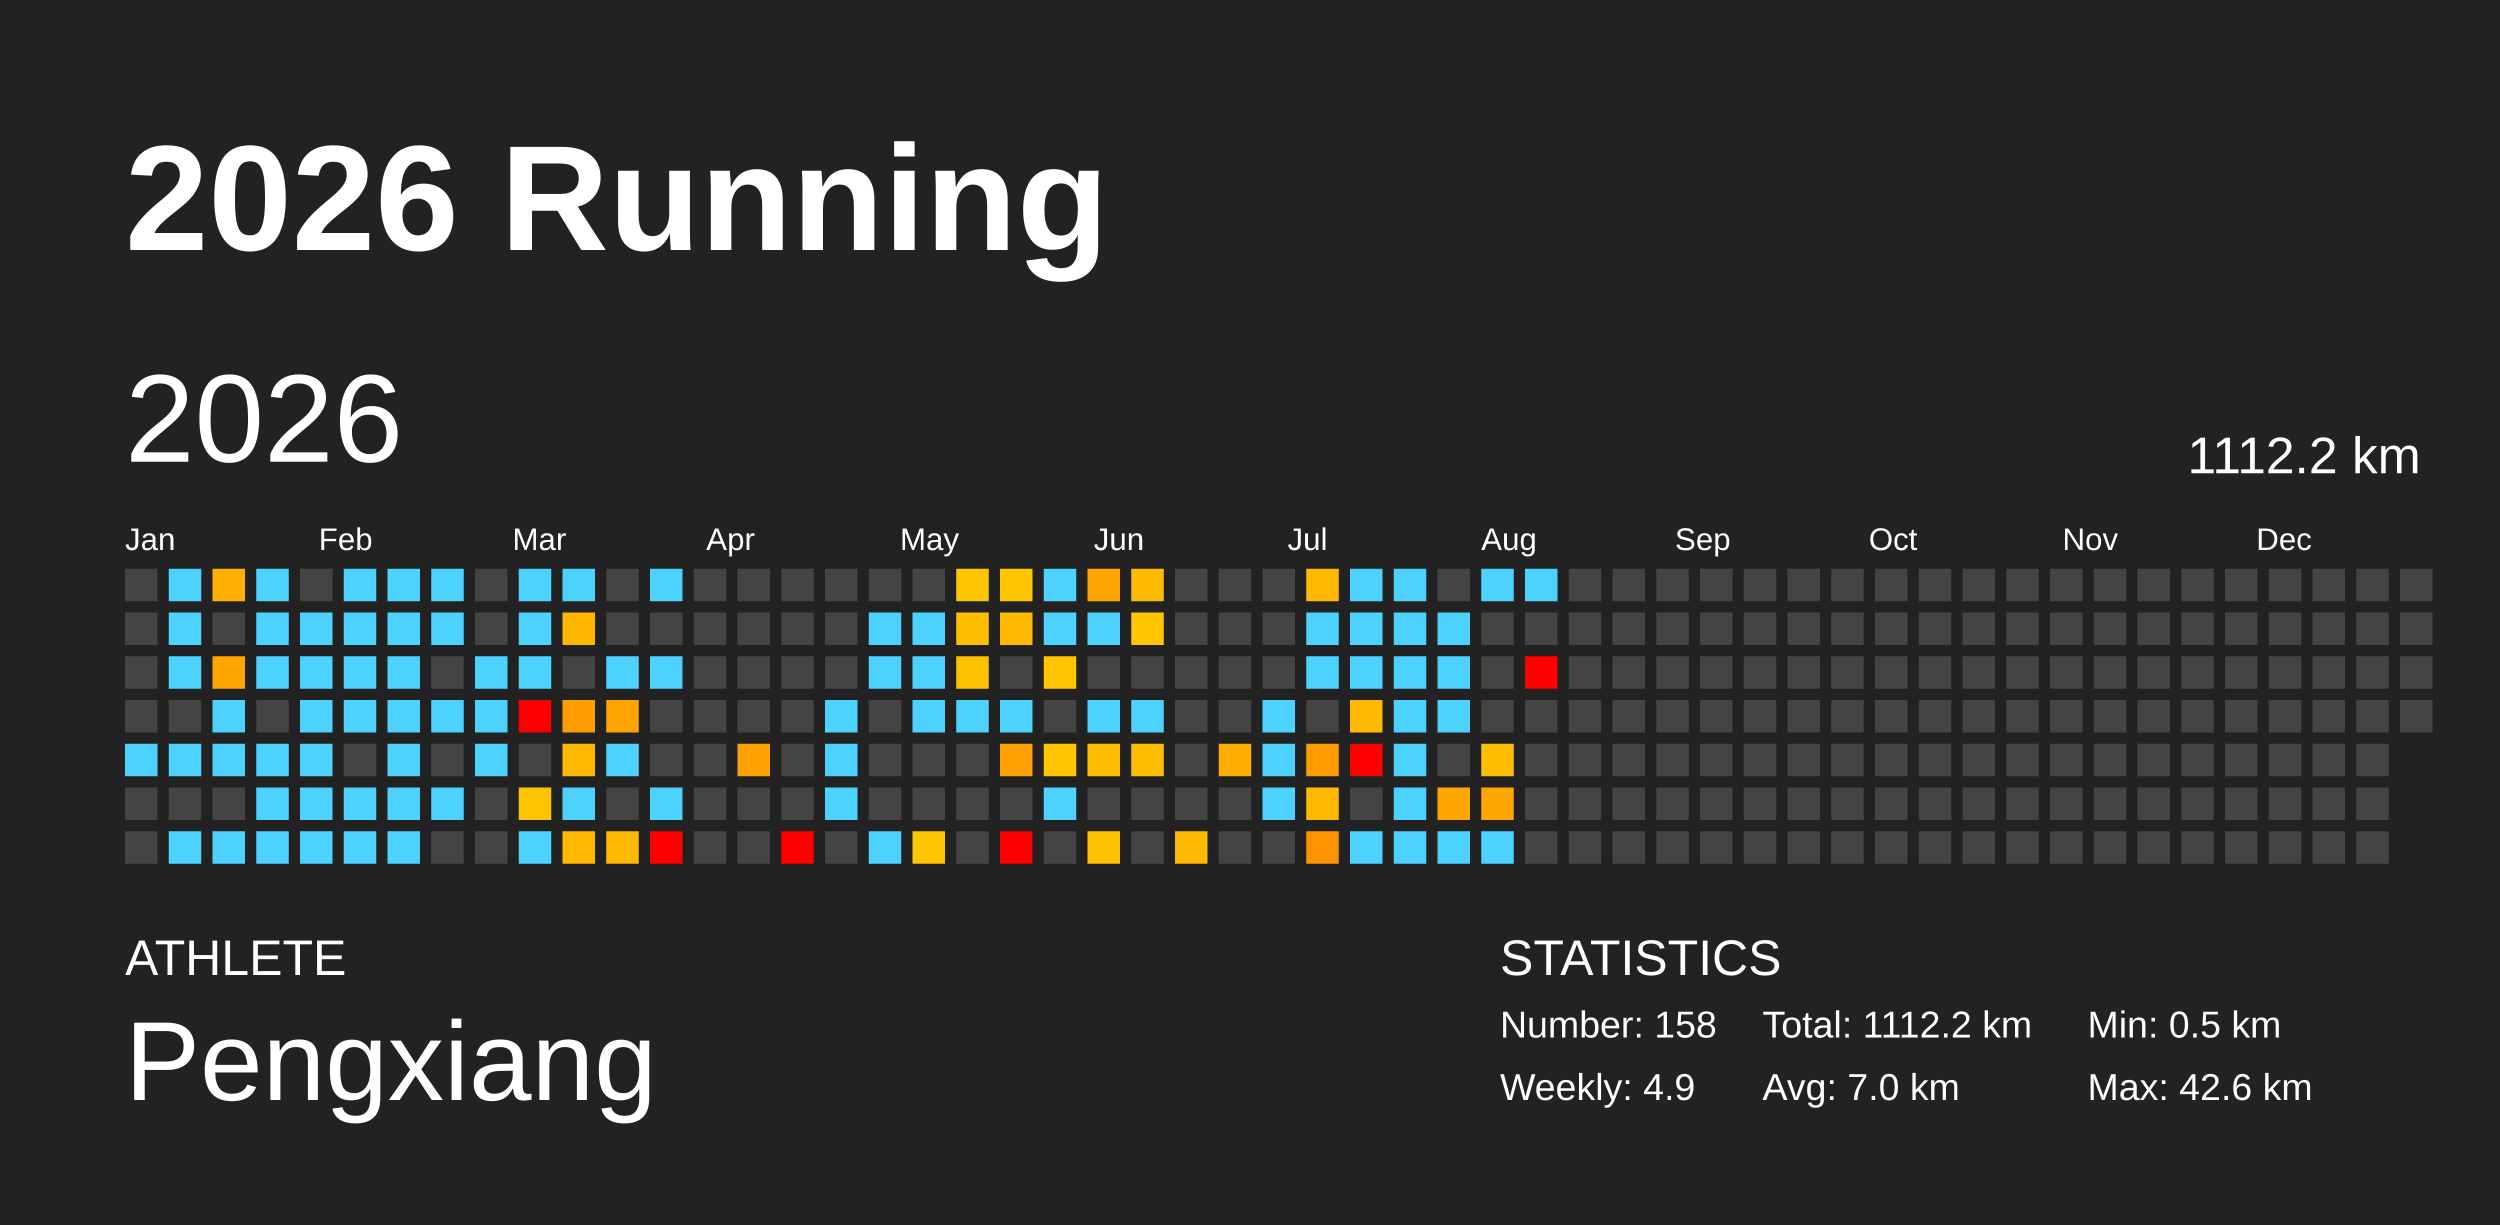
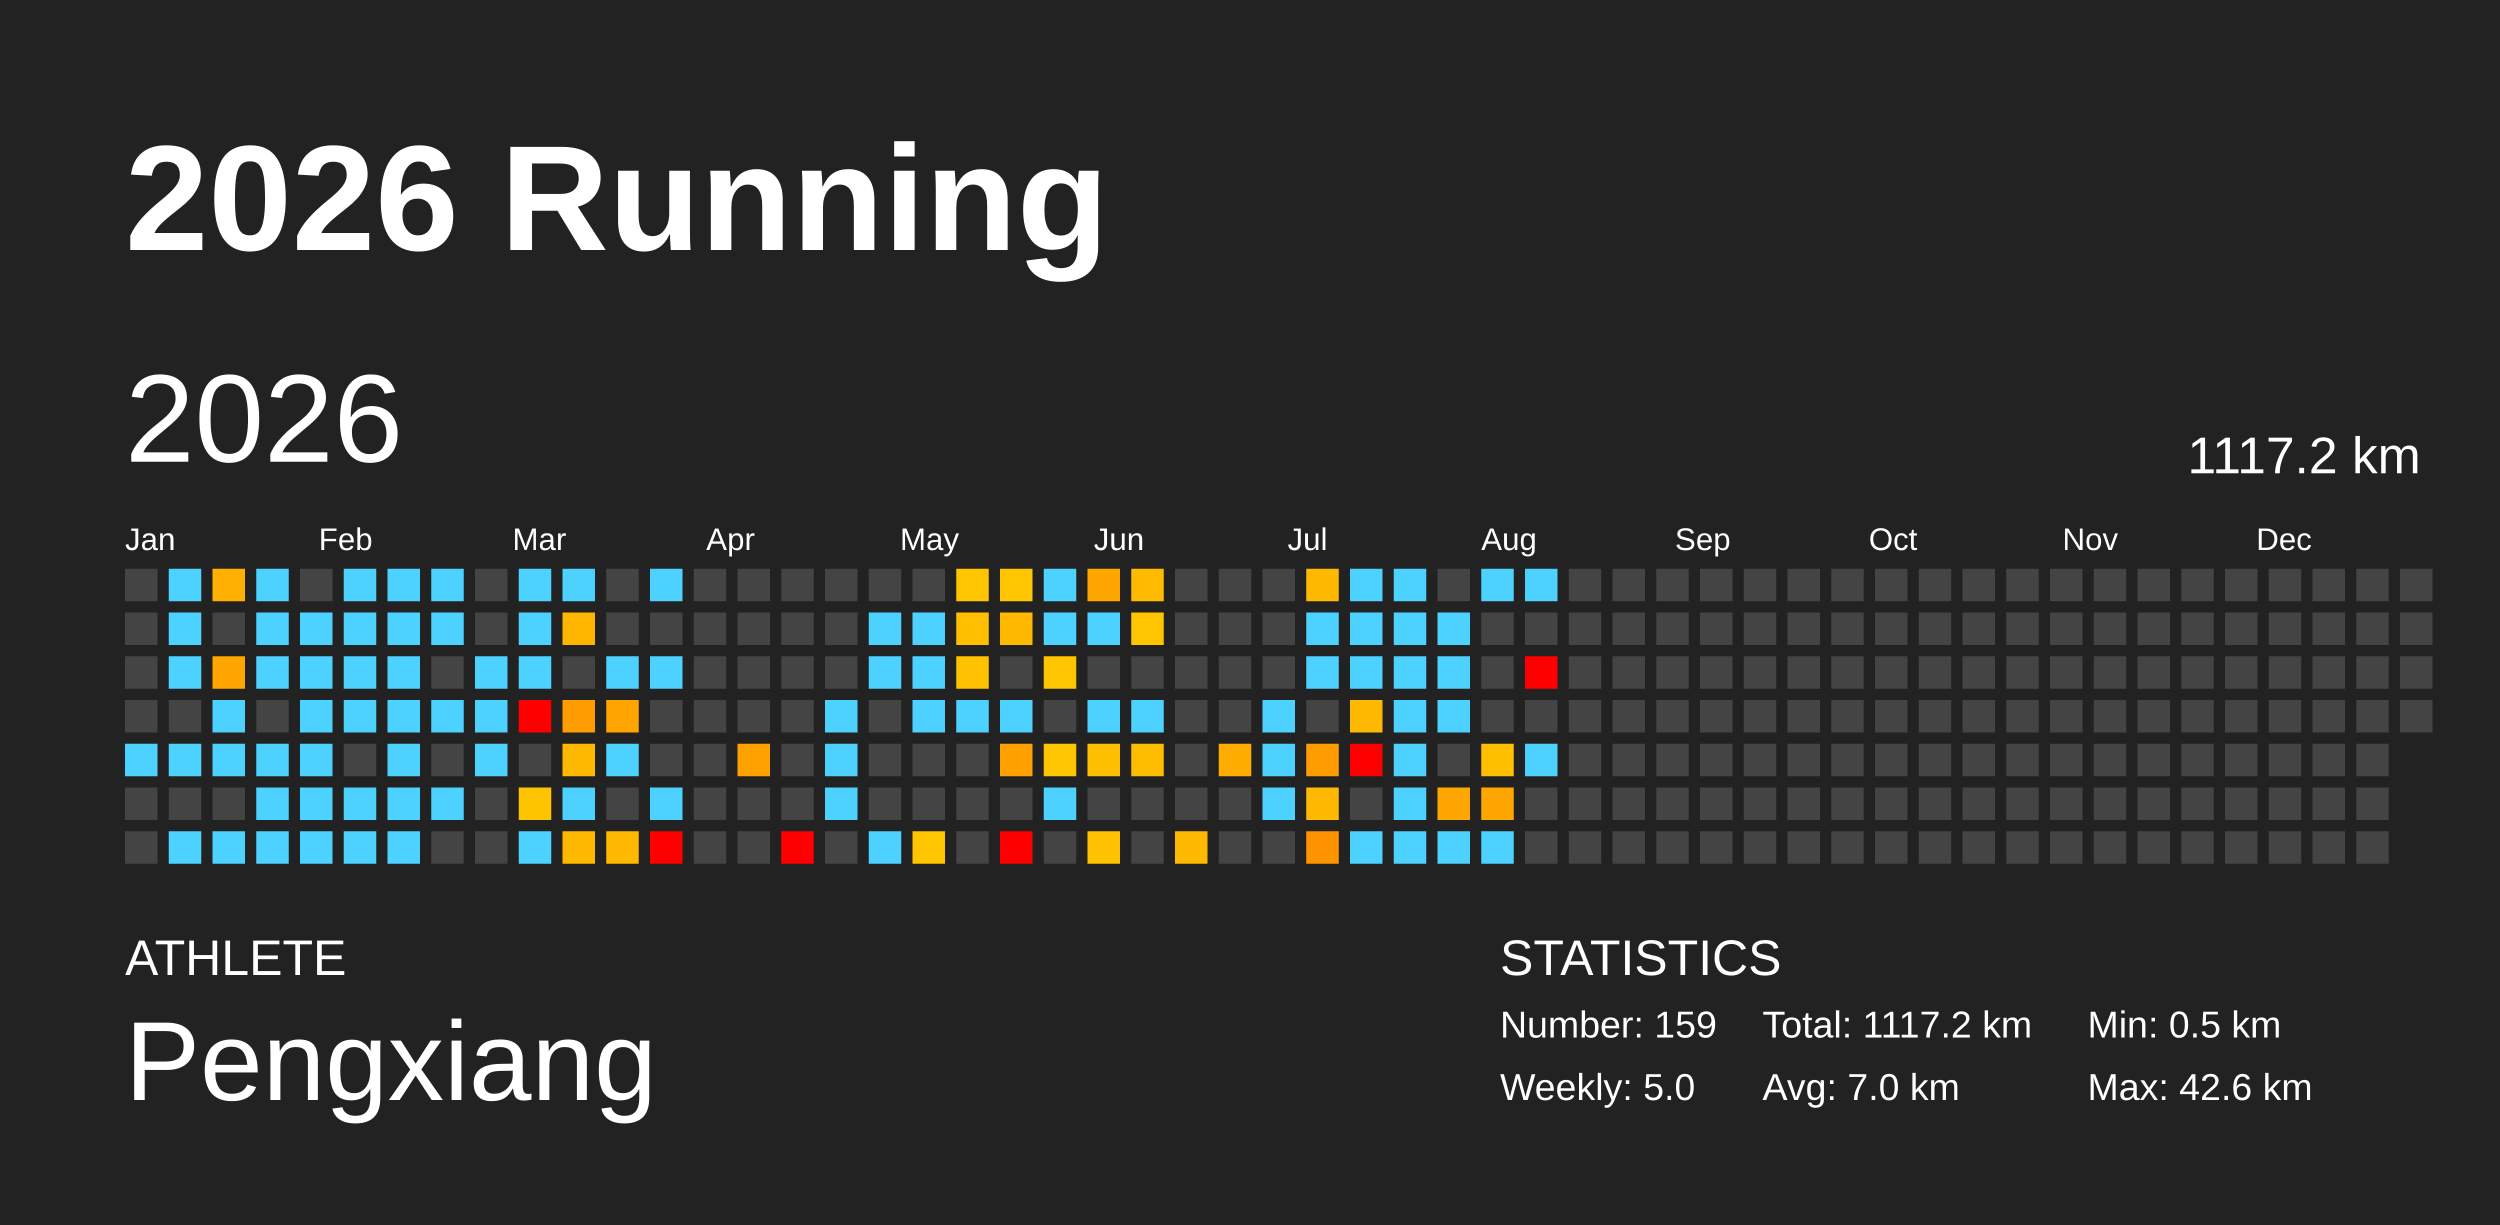
<svg xmlns="http://www.w3.org/2000/svg" baseProfile="full" height="98mm" version="1.1" viewBox="0,0,200,98" width="200mm">
  <defs />
  <rect fill="#222222" height="98" width="200" x="0" y="0" />
  <text fill="#FFFFFF" style="font-size:12px; font-family:Arial; font-weight:bold;" x="10" y="20">2026 Running</text>
  <text fill="#FFFFFF" style="font-size:4px; font-family:Arial" x="10" y="78">ATHLETE</text>
  <text fill="#FFFFFF" style="font-size:9px; font-family:Arial" x="10" y="88">Pengxiang</text>
  <text fill="#FFFFFF" style="font-size:4px; font-family:Arial" x="120" y="78">STATISTICS</text>
-   <text fill="#FFFFFF" style="font-size:3px; font-family:Arial" x="120" y="83">Number: 158</text>
-   <text fill="#FFFFFF" style="font-size:3px; font-family:Arial" x="120" y="88">Weekly: 4.9</text>
-   <text fill="#FFFFFF" style="font-size:3px; font-family:Arial" x="141" y="83">Total: 1112.2 km</text>
+   <text fill="#FFFFFF" style="font-size:3px; font-family:Arial" x="120" y="83">Number: 159</text>
+   <text fill="#FFFFFF" style="font-size:3px; font-family:Arial" x="120" y="88">Weekly: 5.0</text>
+   <text fill="#FFFFFF" style="font-size:3px; font-family:Arial" x="141" y="83">Total: 1117.2 km</text>
  <text fill="#FFFFFF" style="font-size:3px; font-family:Arial" x="141" y="88">Avg: 7.0 km</text>
  <text fill="#FFFFFF" style="font-size:3px; font-family:Arial" x="167" y="83">Min: 0.5 km</text>
  <text fill="#FFFFFF" style="font-size:3px; font-family:Arial" x="167" y="88">Max: 42.6 km</text>
  <text dominant-baseline="hanging" fill="#FFFFFF" style="font-size:10.0px; font-family:Arial;" x="10" y="30">2026</text>
-   <text dominant-baseline="hanging" fill="#FFFFFF" style="font-size:4.125px; font-family:Arial;" x="175" y="35">1112.2 km</text>
+   <text dominant-baseline="hanging" fill="#FFFFFF" style="font-size:4.125px; font-family:Arial;" x="175" y="35">1117.2 km</text>
  <text fill="#FFFFFF" style="font-size:2.5px; font-family:Arial" x="10.0" y="44">Jan</text>
  <text fill="#FFFFFF" style="font-size:2.5px; font-family:Arial" x="25.5" y="44">Feb</text>
  <text fill="#FFFFFF" style="font-size:2.5px; font-family:Arial" x="41.0" y="44">Mar</text>
  <text fill="#FFFFFF" style="font-size:2.5px; font-family:Arial" x="56.5" y="44">Apr</text>
  <text fill="#FFFFFF" style="font-size:2.5px; font-family:Arial" x="72.0" y="44">May</text>
  <text fill="#FFFFFF" style="font-size:2.5px; font-family:Arial" x="87.5" y="44">Jun</text>
  <text fill="#FFFFFF" style="font-size:2.5px; font-family:Arial" x="103.0" y="44">Jul</text>
  <text fill="#FFFFFF" style="font-size:2.5px; font-family:Arial" x="118.5" y="44">Aug</text>
  <text fill="#FFFFFF" style="font-size:2.5px; font-family:Arial" x="134.0" y="44">Sep</text>
  <text fill="#FFFFFF" style="font-size:2.5px; font-family:Arial" x="149.5" y="44">Oct</text>
  <text fill="#FFFFFF" style="font-size:2.5px; font-family:Arial" x="165.0" y="44">Nov</text>
  <text fill="#FFFFFF" style="font-size:2.5px; font-family:Arial" x="180.5" y="44">Dec</text>
  <rect fill="#444444" height="2.6" width="2.6" x="10.0" y="45.5" />
  <rect fill="#444444" height="2.6" width="2.6" x="10.0" y="49.0" />
  <rect fill="#444444" height="2.6" width="2.6" x="10.0" y="52.5" />
  <rect fill="#444444" height="2.6" width="2.6" x="10.0" y="56.0" />
  <rect fill="#4dd2ff" height="2.6" width="2.6" x="10.0" y="59.5" />
  <rect fill="#444444" height="2.6" width="2.6" x="10.0" y="63.0" />
  <rect fill="#444444" height="2.6" width="2.6" x="10.0" y="66.5" />
  <rect fill="#4dd2ff" height="2.6" width="2.6" x="13.5" y="45.5" />
  <rect fill="#4dd2ff" height="2.6" width="2.6" x="13.5" y="49.0" />
  <rect fill="#4dd2ff" height="2.6" width="2.6" x="13.5" y="52.5" />
  <rect fill="#444444" height="2.6" width="2.6" x="13.5" y="56.0" />
  <rect fill="#4dd2ff" height="2.6" width="2.6" x="13.5" y="59.5" />
  <rect fill="#444444" height="2.6" width="2.6" x="13.5" y="63.0" />
  <rect fill="#4dd2ff" height="2.6" width="2.6" x="13.5" y="66.5" />
  <rect fill="#ffb000" height="2.6" width="2.6" x="17.0" y="45.5" />
  <rect fill="#444444" height="2.6" width="2.6" x="17.0" y="49.0" />
  <rect fill="#ffa700" height="2.6" width="2.6" x="17.0" y="52.5" />
  <rect fill="#4dd2ff" height="2.6" width="2.6" x="17.0" y="56.0" />
  <rect fill="#4dd2ff" height="2.6" width="2.6" x="17.0" y="59.5" />
  <rect fill="#444444" height="2.6" width="2.6" x="17.0" y="63.0" />
  <rect fill="#4dd2ff" height="2.6" width="2.6" x="17.0" y="66.5" />
  <rect fill="#4dd2ff" height="2.6" width="2.6" x="20.5" y="45.5" />
  <rect fill="#4dd2ff" height="2.6" width="2.6" x="20.5" y="49.0" />
  <rect fill="#4dd2ff" height="2.6" width="2.6" x="20.5" y="52.5" />
  <rect fill="#444444" height="2.6" width="2.6" x="20.5" y="56.0" />
  <rect fill="#4dd2ff" height="2.6" width="2.6" x="20.5" y="59.5" />
  <rect fill="#4dd2ff" height="2.6" width="2.6" x="20.5" y="63.0" />
  <rect fill="#4dd2ff" height="2.6" width="2.6" x="20.5" y="66.5" />
  <rect fill="#444444" height="2.6" width="2.6" x="24.0" y="45.5" />
  <rect fill="#4dd2ff" height="2.6" width="2.6" x="24.0" y="49.0" />
  <rect fill="#4dd2ff" height="2.6" width="2.6" x="24.0" y="52.5" />
  <rect fill="#4dd2ff" height="2.6" width="2.6" x="24.0" y="56.0" />
  <rect fill="#4dd2ff" height="2.6" width="2.6" x="24.0" y="59.5" />
  <rect fill="#4dd2ff" height="2.6" width="2.6" x="24.0" y="63.0" />
  <rect fill="#4dd2ff" height="2.6" width="2.6" x="24.0" y="66.5" />
  <rect fill="#4dd2ff" height="2.6" width="2.6" x="27.5" y="45.5" />
  <rect fill="#4dd2ff" height="2.6" width="2.6" x="27.5" y="49.0" />
  <rect fill="#4dd2ff" height="2.6" width="2.6" x="27.5" y="52.5" />
  <rect fill="#4dd2ff" height="2.6" width="2.6" x="27.5" y="56.0" />
  <rect fill="#444444" height="2.6" width="2.6" x="27.5" y="59.5" />
  <rect fill="#4dd2ff" height="2.6" width="2.6" x="27.5" y="63.0" />
  <rect fill="#4dd2ff" height="2.6" width="2.6" x="27.5" y="66.5" />
  <rect fill="#4dd2ff" height="2.6" width="2.6" x="31.0" y="45.5" />
  <rect fill="#4dd2ff" height="2.6" width="2.6" x="31.0" y="49.0" />
  <rect fill="#4dd2ff" height="2.6" width="2.6" x="31.0" y="52.5" />
  <rect fill="#4dd2ff" height="2.6" width="2.6" x="31.0" y="56.0" />
  <rect fill="#4dd2ff" height="2.6" width="2.6" x="31.0" y="59.5" />
  <rect fill="#4dd2ff" height="2.6" width="2.6" x="31.0" y="63.0" />
  <rect fill="#4dd2ff" height="2.6" width="2.6" x="31.0" y="66.5" />
  <rect fill="#4dd2ff" height="2.6" width="2.6" x="34.5" y="45.5" />
  <rect fill="#4dd2ff" height="2.6" width="2.6" x="34.5" y="49.0" />
  <rect fill="#444444" height="2.6" width="2.6" x="34.5" y="52.5" />
  <rect fill="#4dd2ff" height="2.6" width="2.6" x="34.5" y="56.0" />
  <rect fill="#444444" height="2.6" width="2.6" x="34.5" y="59.5" />
  <rect fill="#4dd2ff" height="2.6" width="2.6" x="34.5" y="63.0" />
  <rect fill="#444444" height="2.6" width="2.6" x="34.5" y="66.5" />
  <rect fill="#444444" height="2.6" width="2.6" x="38.0" y="45.5" />
  <rect fill="#444444" height="2.6" width="2.6" x="38.0" y="49.0" />
  <rect fill="#4dd2ff" height="2.6" width="2.6" x="38.0" y="52.5" />
  <rect fill="#4dd2ff" height="2.6" width="2.6" x="38.0" y="56.0" />
  <rect fill="#4dd2ff" height="2.6" width="2.6" x="38.0" y="59.5" />
  <rect fill="#444444" height="2.6" width="2.6" x="38.0" y="63.0" />
  <rect fill="#444444" height="2.6" width="2.6" x="38.0" y="66.5" />
  <rect fill="#4dd2ff" height="2.6" width="2.6" x="41.5" y="45.5" />
  <rect fill="#4dd2ff" height="2.6" width="2.6" x="41.5" y="49.0" />
  <rect fill="#4dd2ff" height="2.6" width="2.6" x="41.5" y="52.5" />
  <rect fill="red" height="2.6" width="2.6" x="41.5" y="56.0" />
  <rect fill="#444444" height="2.6" width="2.6" x="41.5" y="59.5" />
  <rect fill="#ffc400" height="2.6" width="2.6" x="41.5" y="63.0" />
  <rect fill="#4dd2ff" height="2.6" width="2.6" x="41.5" y="66.5" />
  <rect fill="#4dd2ff" height="2.6" width="2.6" x="45.0" y="45.5" />
  <rect fill="#ffb600" height="2.6" width="2.6" x="45.0" y="49.0" />
  <rect fill="#444444" height="2.6" width="2.6" x="45.0" y="52.5" />
  <rect fill="#ff9d00" height="2.6" width="2.6" x="45.0" y="56.0" />
  <rect fill="#ffb900" height="2.6" width="2.6" x="45.0" y="59.5" />
  <rect fill="#4dd2ff" height="2.6" width="2.6" x="45.0" y="63.0" />
  <rect fill="#ffb900" height="2.6" width="2.6" x="45.0" y="66.5" />
  <rect fill="#444444" height="2.6" width="2.6" x="48.5" y="45.5" />
  <rect fill="#444444" height="2.6" width="2.6" x="48.5" y="49.0" />
  <rect fill="#4dd2ff" height="2.6" width="2.6" x="48.5" y="52.5" />
  <rect fill="#ffa400" height="2.6" width="2.6" x="48.5" y="56.0" />
  <rect fill="#4dd2ff" height="2.6" width="2.6" x="48.5" y="59.5" />
  <rect fill="#444444" height="2.6" width="2.6" x="48.5" y="63.0" />
  <rect fill="#ffb900" height="2.6" width="2.6" x="48.5" y="66.5" />
  <rect fill="#4dd2ff" height="2.6" width="2.6" x="52.0" y="45.5" />
  <rect fill="#444444" height="2.6" width="2.6" x="52.0" y="49.0" />
  <rect fill="#4dd2ff" height="2.6" width="2.6" x="52.0" y="52.5" />
  <rect fill="#444444" height="2.6" width="2.6" x="52.0" y="56.0" />
  <rect fill="#444444" height="2.6" width="2.6" x="52.0" y="59.5" />
  <rect fill="#4dd2ff" height="2.6" width="2.6" x="52.0" y="63.0" />
  <rect fill="red" height="2.6" width="2.6" x="52.0" y="66.5" />
  <rect fill="#444444" height="2.6" width="2.6" x="55.5" y="45.5" />
  <rect fill="#444444" height="2.6" width="2.6" x="55.5" y="49.0" />
  <rect fill="#444444" height="2.6" width="2.6" x="55.5" y="52.5" />
  <rect fill="#444444" height="2.6" width="2.6" x="55.5" y="56.0" />
  <rect fill="#444444" height="2.6" width="2.6" x="55.5" y="59.5" />
  <rect fill="#444444" height="2.6" width="2.6" x="55.5" y="63.0" />
  <rect fill="#444444" height="2.6" width="2.6" x="55.5" y="66.5" />
  <rect fill="#444444" height="2.6" width="2.6" x="59.0" y="45.5" />
  <rect fill="#444444" height="2.6" width="2.6" x="59.0" y="49.0" />
  <rect fill="#444444" height="2.6" width="2.6" x="59.0" y="52.5" />
  <rect fill="#444444" height="2.6" width="2.6" x="59.0" y="56.0" />
  <rect fill="#ffa100" height="2.6" width="2.6" x="59.0" y="59.5" />
  <rect fill="#444444" height="2.6" width="2.6" x="59.0" y="63.0" />
  <rect fill="#444444" height="2.6" width="2.6" x="59.0" y="66.5" />
  <rect fill="#444444" height="2.6" width="2.6" x="62.5" y="45.5" />
  <rect fill="#444444" height="2.6" width="2.6" x="62.5" y="49.0" />
  <rect fill="#444444" height="2.6" width="2.6" x="62.5" y="52.5" />
  <rect fill="#444444" height="2.6" width="2.6" x="62.5" y="56.0" />
  <rect fill="#444444" height="2.6" width="2.6" x="62.5" y="59.5" />
  <rect fill="#444444" height="2.6" width="2.6" x="62.5" y="63.0" />
  <rect fill="red" height="2.6" width="2.6" x="62.5" y="66.5" />
  <rect fill="#444444" height="2.6" width="2.6" x="66.0" y="45.5" />
  <rect fill="#444444" height="2.6" width="2.6" x="66.0" y="49.0" />
  <rect fill="#444444" height="2.6" width="2.6" x="66.0" y="52.5" />
  <rect fill="#4dd2ff" height="2.6" width="2.6" x="66.0" y="56.0" />
  <rect fill="#4dd2ff" height="2.6" width="2.6" x="66.0" y="59.5" />
  <rect fill="#4dd2ff" height="2.6" width="2.6" x="66.0" y="63.0" />
  <rect fill="#444444" height="2.6" width="2.6" x="66.0" y="66.5" />
  <rect fill="#444444" height="2.6" width="2.6" x="69.5" y="45.5" />
  <rect fill="#4dd2ff" height="2.6" width="2.6" x="69.5" y="49.0" />
  <rect fill="#4dd2ff" height="2.6" width="2.6" x="69.5" y="52.5" />
  <rect fill="#444444" height="2.6" width="2.6" x="69.5" y="56.0" />
  <rect fill="#444444" height="2.6" width="2.6" x="69.5" y="59.5" />
  <rect fill="#444444" height="2.6" width="2.6" x="69.5" y="63.0" />
  <rect fill="#4dd2ff" height="2.6" width="2.6" x="69.5" y="66.5" />
  <rect fill="#444444" height="2.6" width="2.6" x="73.0" y="45.5" />
  <rect fill="#4dd2ff" height="2.6" width="2.6" x="73.0" y="49.0" />
  <rect fill="#4dd2ff" height="2.6" width="2.6" x="73.0" y="52.5" />
  <rect fill="#4dd2ff" height="2.6" width="2.6" x="73.0" y="56.0" />
  <rect fill="#444444" height="2.6" width="2.6" x="73.0" y="59.5" />
  <rect fill="#444444" height="2.6" width="2.6" x="73.0" y="63.0" />
  <rect fill="#ffc500" height="2.6" width="2.6" x="73.0" y="66.5" />
  <rect fill="#ffc500" height="2.6" width="2.6" x="76.5" y="45.5" />
  <rect fill="#ffbf00" height="2.6" width="2.6" x="76.5" y="49.0" />
  <rect fill="#ffc200" height="2.6" width="2.6" x="76.5" y="52.5" />
  <rect fill="#4dd2ff" height="2.6" width="2.6" x="76.5" y="56.0" />
  <rect fill="#444444" height="2.6" width="2.6" x="76.5" y="59.5" />
  <rect fill="#444444" height="2.6" width="2.6" x="76.5" y="63.0" />
  <rect fill="#444444" height="2.6" width="2.6" x="76.5" y="66.5" />
  <rect fill="#ffc500" height="2.6" width="2.6" x="80.0" y="45.5" />
  <rect fill="#ffb900" height="2.6" width="2.6" x="80.0" y="49.0" />
  <rect fill="#444444" height="2.6" width="2.6" x="80.0" y="52.5" />
  <rect fill="#4dd2ff" height="2.6" width="2.6" x="80.0" y="56.0" />
  <rect fill="#ffa000" height="2.6" width="2.6" x="80.0" y="59.5" />
  <rect fill="#444444" height="2.6" width="2.6" x="80.0" y="63.0" />
  <rect fill="red" height="2.6" width="2.6" x="80.0" y="66.5" />
  <rect fill="#4dd2ff" height="2.6" width="2.6" x="83.5" y="45.5" />
  <rect fill="#4dd2ff" height="2.6" width="2.6" x="83.5" y="49.0" />
  <rect fill="#ffc500" height="2.6" width="2.6" x="83.5" y="52.5" />
  <rect fill="#444444" height="2.6" width="2.6" x="83.5" y="56.0" />
  <rect fill="#ffc500" height="2.6" width="2.6" x="83.5" y="59.5" />
  <rect fill="#4dd2ff" height="2.6" width="2.6" x="83.5" y="63.0" />
  <rect fill="#444444" height="2.6" width="2.6" x="83.5" y="66.5" />
  <rect fill="#ffa700" height="2.6" width="2.6" x="87.0" y="45.5" />
  <rect fill="#4dd2ff" height="2.6" width="2.6" x="87.0" y="49.0" />
  <rect fill="#444444" height="2.6" width="2.6" x="87.0" y="52.5" />
  <rect fill="#4dd2ff" height="2.6" width="2.6" x="87.0" y="56.0" />
  <rect fill="#ffbf00" height="2.6" width="2.6" x="87.0" y="59.5" />
  <rect fill="#444444" height="2.6" width="2.6" x="87.0" y="63.0" />
  <rect fill="#ffc200" height="2.6" width="2.6" x="87.0" y="66.5" />
  <rect fill="#ffbb00" height="2.6" width="2.6" x="90.5" y="45.5" />
  <rect fill="#ffc500" height="2.6" width="2.6" x="90.5" y="49.0" />
  <rect fill="#444444" height="2.6" width="2.6" x="90.5" y="52.5" />
  <rect fill="#4dd2ff" height="2.6" width="2.6" x="90.5" y="56.0" />
  <rect fill="#ffbd00" height="2.6" width="2.6" x="90.5" y="59.5" />
  <rect fill="#444444" height="2.6" width="2.6" x="90.5" y="63.0" />
  <rect fill="#444444" height="2.6" width="2.6" x="90.5" y="66.5" />
  <rect fill="#444444" height="2.6" width="2.6" x="94.0" y="45.5" />
  <rect fill="#444444" height="2.6" width="2.6" x="94.0" y="49.0" />
  <rect fill="#444444" height="2.6" width="2.6" x="94.0" y="52.5" />
  <rect fill="#444444" height="2.6" width="2.6" x="94.0" y="56.0" />
  <rect fill="#444444" height="2.6" width="2.6" x="94.0" y="59.5" />
  <rect fill="#444444" height="2.6" width="2.6" x="94.0" y="63.0" />
  <rect fill="#ffb900" height="2.6" width="2.6" x="94.0" y="66.5" />
  <rect fill="#444444" height="2.6" width="2.6" x="97.5" y="45.5" />
  <rect fill="#444444" height="2.6" width="2.6" x="97.5" y="49.0" />
  <rect fill="#444444" height="2.6" width="2.6" x="97.5" y="52.5" />
  <rect fill="#444444" height="2.6" width="2.6" x="97.5" y="56.0" />
  <rect fill="#ffad00" height="2.6" width="2.6" x="97.5" y="59.5" />
  <rect fill="#444444" height="2.6" width="2.6" x="97.5" y="63.0" />
  <rect fill="#444444" height="2.6" width="2.6" x="97.5" y="66.5" />
  <rect fill="#444444" height="2.6" width="2.6" x="101.0" y="45.5" />
  <rect fill="#444444" height="2.6" width="2.6" x="101.0" y="49.0" />
  <rect fill="#444444" height="2.6" width="2.6" x="101.0" y="52.5" />
  <rect fill="#4dd2ff" height="2.6" width="2.6" x="101.0" y="56.0" />
  <rect fill="#4dd2ff" height="2.6" width="2.6" x="101.0" y="59.5" />
  <rect fill="#4dd2ff" height="2.6" width="2.6" x="101.0" y="63.0" />
  <rect fill="#444444" height="2.6" width="2.6" x="101.0" y="66.5" />
  <rect fill="#ffb900" height="2.6" width="2.6" x="104.5" y="45.5" />
  <rect fill="#4dd2ff" height="2.6" width="2.6" x="104.5" y="49.0" />
  <rect fill="#4dd2ff" height="2.6" width="2.6" x="104.5" y="52.5" />
  <rect fill="#444444" height="2.6" width="2.6" x="104.5" y="56.0" />
  <rect fill="#ff9c00" height="2.6" width="2.6" x="104.5" y="59.5" />
  <rect fill="#ffb900" height="2.6" width="2.6" x="104.5" y="63.0" />
  <rect fill="#ff9400" height="2.6" width="2.6" x="104.5" y="66.5" />
  <rect fill="#4dd2ff" height="2.6" width="2.6" x="108.0" y="45.5" />
  <rect fill="#4dd2ff" height="2.6" width="2.6" x="108.0" y="49.0" />
  <rect fill="#4dd2ff" height="2.6" width="2.6" x="108.0" y="52.5" />
  <rect fill="#ffb900" height="2.6" width="2.6" x="108.0" y="56.0" />
  <rect fill="red" height="2.6" width="2.6" x="108.0" y="59.5" />
  <rect fill="#444444" height="2.6" width="2.6" x="108.0" y="63.0" />
  <rect fill="#4dd2ff" height="2.6" width="2.6" x="108.0" y="66.5" />
  <rect fill="#4dd2ff" height="2.6" width="2.6" x="111.5" y="45.5" />
  <rect fill="#4dd2ff" height="2.6" width="2.6" x="111.5" y="49.0" />
  <rect fill="#4dd2ff" height="2.6" width="2.6" x="111.5" y="52.5" />
  <rect fill="#4dd2ff" height="2.6" width="2.6" x="111.5" y="56.0" />
  <rect fill="#4dd2ff" height="2.6" width="2.6" x="111.5" y="59.5" />
  <rect fill="#4dd2ff" height="2.6" width="2.6" x="111.5" y="63.0" />
  <rect fill="#4dd2ff" height="2.6" width="2.6" x="111.5" y="66.5" />
  <rect fill="#444444" height="2.6" width="2.6" x="115.0" y="45.5" />
  <rect fill="#4dd2ff" height="2.6" width="2.6" x="115.0" y="49.0" />
  <rect fill="#4dd2ff" height="2.6" width="2.6" x="115.0" y="52.5" />
  <rect fill="#4dd2ff" height="2.6" width="2.6" x="115.0" y="56.0" />
  <rect fill="#444444" height="2.6" width="2.6" x="115.0" y="59.5" />
  <rect fill="#ffa700" height="2.6" width="2.6" x="115.0" y="63.0" />
  <rect fill="#4dd2ff" height="2.6" width="2.6" x="115.0" y="66.5" />
  <rect fill="#4dd2ff" height="2.6" width="2.6" x="118.5" y="45.5" />
  <rect fill="#444444" height="2.6" width="2.6" x="118.5" y="49.0" />
  <rect fill="#444444" height="2.6" width="2.6" x="118.5" y="52.5" />
  <rect fill="#444444" height="2.6" width="2.6" x="118.5" y="56.0" />
  <rect fill="#ffbe00" height="2.6" width="2.6" x="118.5" y="59.5" />
  <rect fill="#ffa700" height="2.6" width="2.6" x="118.5" y="63.0" />
  <rect fill="#4dd2ff" height="2.6" width="2.6" x="118.5" y="66.5" />
  <rect fill="#4dd2ff" height="2.6" width="2.6" x="122.0" y="45.5" />
  <rect fill="#444444" height="2.6" width="2.6" x="122.0" y="49.0" />
  <rect fill="red" height="2.6" width="2.6" x="122.0" y="52.5" />
  <rect fill="#444444" height="2.6" width="2.6" x="122.0" y="56.0" />
-   <rect fill="#444444" height="2.6" width="2.6" x="122.0" y="59.5" />
+   <rect fill="#4dd2ff" height="2.6" width="2.6" x="122.0" y="59.5" />
  <rect fill="#444444" height="2.6" width="2.6" x="122.0" y="63.0" />
  <rect fill="#444444" height="2.6" width="2.6" x="122.0" y="66.5" />
  <rect fill="#444444" height="2.6" width="2.6" x="125.5" y="45.5" />
  <rect fill="#444444" height="2.6" width="2.6" x="125.5" y="49.0" />
  <rect fill="#444444" height="2.6" width="2.6" x="125.5" y="52.5" />
  <rect fill="#444444" height="2.6" width="2.6" x="125.5" y="56.0" />
  <rect fill="#444444" height="2.6" width="2.6" x="125.5" y="59.5" />
  <rect fill="#444444" height="2.6" width="2.6" x="125.5" y="63.0" />
  <rect fill="#444444" height="2.6" width="2.6" x="125.5" y="66.5" />
  <rect fill="#444444" height="2.6" width="2.6" x="129.0" y="45.5" />
  <rect fill="#444444" height="2.6" width="2.6" x="129.0" y="49.0" />
  <rect fill="#444444" height="2.6" width="2.6" x="129.0" y="52.5" />
  <rect fill="#444444" height="2.6" width="2.6" x="129.0" y="56.0" />
  <rect fill="#444444" height="2.6" width="2.6" x="129.0" y="59.5" />
  <rect fill="#444444" height="2.6" width="2.6" x="129.0" y="63.0" />
  <rect fill="#444444" height="2.6" width="2.6" x="129.0" y="66.5" />
  <rect fill="#444444" height="2.6" width="2.6" x="132.5" y="45.5" />
  <rect fill="#444444" height="2.6" width="2.6" x="132.5" y="49.0" />
  <rect fill="#444444" height="2.6" width="2.6" x="132.5" y="52.5" />
  <rect fill="#444444" height="2.6" width="2.6" x="132.5" y="56.0" />
  <rect fill="#444444" height="2.6" width="2.6" x="132.5" y="59.5" />
  <rect fill="#444444" height="2.6" width="2.6" x="132.5" y="63.0" />
  <rect fill="#444444" height="2.6" width="2.6" x="132.5" y="66.5" />
  <rect fill="#444444" height="2.6" width="2.6" x="136.0" y="45.5" />
  <rect fill="#444444" height="2.6" width="2.6" x="136.0" y="49.0" />
  <rect fill="#444444" height="2.6" width="2.6" x="136.0" y="52.5" />
  <rect fill="#444444" height="2.6" width="2.6" x="136.0" y="56.0" />
  <rect fill="#444444" height="2.6" width="2.6" x="136.0" y="59.5" />
  <rect fill="#444444" height="2.6" width="2.6" x="136.0" y="63.0" />
  <rect fill="#444444" height="2.6" width="2.6" x="136.0" y="66.5" />
  <rect fill="#444444" height="2.6" width="2.6" x="139.5" y="45.5" />
  <rect fill="#444444" height="2.6" width="2.6" x="139.5" y="49.0" />
  <rect fill="#444444" height="2.6" width="2.6" x="139.5" y="52.5" />
  <rect fill="#444444" height="2.6" width="2.6" x="139.5" y="56.0" />
  <rect fill="#444444" height="2.6" width="2.6" x="139.5" y="59.5" />
  <rect fill="#444444" height="2.6" width="2.6" x="139.5" y="63.0" />
  <rect fill="#444444" height="2.6" width="2.6" x="139.5" y="66.5" />
  <rect fill="#444444" height="2.6" width="2.6" x="143.0" y="45.5" />
  <rect fill="#444444" height="2.6" width="2.6" x="143.0" y="49.0" />
  <rect fill="#444444" height="2.6" width="2.6" x="143.0" y="52.5" />
  <rect fill="#444444" height="2.6" width="2.6" x="143.0" y="56.0" />
  <rect fill="#444444" height="2.6" width="2.6" x="143.0" y="59.5" />
  <rect fill="#444444" height="2.6" width="2.6" x="143.0" y="63.0" />
  <rect fill="#444444" height="2.6" width="2.6" x="143.0" y="66.5" />
  <rect fill="#444444" height="2.6" width="2.6" x="146.5" y="45.5" />
  <rect fill="#444444" height="2.6" width="2.6" x="146.5" y="49.0" />
  <rect fill="#444444" height="2.6" width="2.6" x="146.5" y="52.5" />
  <rect fill="#444444" height="2.6" width="2.6" x="146.5" y="56.0" />
  <rect fill="#444444" height="2.6" width="2.6" x="146.5" y="59.5" />
  <rect fill="#444444" height="2.6" width="2.6" x="146.5" y="63.0" />
  <rect fill="#444444" height="2.6" width="2.6" x="146.5" y="66.5" />
  <rect fill="#444444" height="2.6" width="2.6" x="150.0" y="45.5" />
  <rect fill="#444444" height="2.6" width="2.6" x="150.0" y="49.0" />
  <rect fill="#444444" height="2.6" width="2.6" x="150.0" y="52.5" />
  <rect fill="#444444" height="2.6" width="2.6" x="150.0" y="56.0" />
  <rect fill="#444444" height="2.6" width="2.6" x="150.0" y="59.5" />
  <rect fill="#444444" height="2.6" width="2.6" x="150.0" y="63.0" />
  <rect fill="#444444" height="2.6" width="2.6" x="150.0" y="66.5" />
  <rect fill="#444444" height="2.6" width="2.6" x="153.5" y="45.5" />
  <rect fill="#444444" height="2.6" width="2.6" x="153.5" y="49.0" />
  <rect fill="#444444" height="2.6" width="2.6" x="153.5" y="52.5" />
  <rect fill="#444444" height="2.6" width="2.6" x="153.5" y="56.0" />
  <rect fill="#444444" height="2.6" width="2.6" x="153.5" y="59.5" />
  <rect fill="#444444" height="2.6" width="2.6" x="153.5" y="63.0" />
  <rect fill="#444444" height="2.6" width="2.6" x="153.5" y="66.5" />
  <rect fill="#444444" height="2.6" width="2.6" x="157.0" y="45.5" />
  <rect fill="#444444" height="2.6" width="2.6" x="157.0" y="49.0" />
  <rect fill="#444444" height="2.6" width="2.6" x="157.0" y="52.5" />
  <rect fill="#444444" height="2.6" width="2.6" x="157.0" y="56.0" />
  <rect fill="#444444" height="2.6" width="2.6" x="157.0" y="59.5" />
  <rect fill="#444444" height="2.6" width="2.6" x="157.0" y="63.0" />
  <rect fill="#444444" height="2.6" width="2.6" x="157.0" y="66.5" />
  <rect fill="#444444" height="2.6" width="2.6" x="160.5" y="45.5" />
  <rect fill="#444444" height="2.6" width="2.6" x="160.5" y="49.0" />
  <rect fill="#444444" height="2.6" width="2.6" x="160.5" y="52.5" />
  <rect fill="#444444" height="2.6" width="2.6" x="160.5" y="56.0" />
  <rect fill="#444444" height="2.6" width="2.6" x="160.5" y="59.5" />
  <rect fill="#444444" height="2.6" width="2.6" x="160.5" y="63.0" />
  <rect fill="#444444" height="2.6" width="2.6" x="160.5" y="66.5" />
  <rect fill="#444444" height="2.6" width="2.6" x="164.0" y="45.5" />
  <rect fill="#444444" height="2.6" width="2.6" x="164.0" y="49.0" />
  <rect fill="#444444" height="2.6" width="2.6" x="164.0" y="52.5" />
  <rect fill="#444444" height="2.6" width="2.6" x="164.0" y="56.0" />
  <rect fill="#444444" height="2.6" width="2.6" x="164.0" y="59.5" />
  <rect fill="#444444" height="2.6" width="2.6" x="164.0" y="63.0" />
  <rect fill="#444444" height="2.6" width="2.6" x="164.0" y="66.5" />
  <rect fill="#444444" height="2.6" width="2.6" x="167.5" y="45.5" />
  <rect fill="#444444" height="2.6" width="2.6" x="167.5" y="49.0" />
  <rect fill="#444444" height="2.6" width="2.6" x="167.5" y="52.5" />
  <rect fill="#444444" height="2.6" width="2.6" x="167.5" y="56.0" />
  <rect fill="#444444" height="2.6" width="2.6" x="167.5" y="59.5" />
  <rect fill="#444444" height="2.6" width="2.6" x="167.5" y="63.0" />
  <rect fill="#444444" height="2.6" width="2.6" x="167.5" y="66.5" />
  <rect fill="#444444" height="2.6" width="2.6" x="171.0" y="45.5" />
  <rect fill="#444444" height="2.6" width="2.6" x="171.0" y="49.0" />
  <rect fill="#444444" height="2.6" width="2.6" x="171.0" y="52.5" />
  <rect fill="#444444" height="2.6" width="2.6" x="171.0" y="56.0" />
  <rect fill="#444444" height="2.6" width="2.6" x="171.0" y="59.5" />
  <rect fill="#444444" height="2.6" width="2.6" x="171.0" y="63.0" />
  <rect fill="#444444" height="2.6" width="2.6" x="171.0" y="66.5" />
  <rect fill="#444444" height="2.6" width="2.6" x="174.5" y="45.5" />
  <rect fill="#444444" height="2.6" width="2.6" x="174.5" y="49.0" />
  <rect fill="#444444" height="2.6" width="2.6" x="174.5" y="52.5" />
  <rect fill="#444444" height="2.6" width="2.6" x="174.5" y="56.0" />
  <rect fill="#444444" height="2.6" width="2.6" x="174.5" y="59.5" />
  <rect fill="#444444" height="2.6" width="2.6" x="174.5" y="63.0" />
  <rect fill="#444444" height="2.6" width="2.6" x="174.5" y="66.5" />
  <rect fill="#444444" height="2.6" width="2.6" x="178.0" y="45.5" />
  <rect fill="#444444" height="2.6" width="2.6" x="178.0" y="49.0" />
  <rect fill="#444444" height="2.6" width="2.6" x="178.0" y="52.5" />
  <rect fill="#444444" height="2.6" width="2.6" x="178.0" y="56.0" />
  <rect fill="#444444" height="2.6" width="2.6" x="178.0" y="59.5" />
  <rect fill="#444444" height="2.6" width="2.6" x="178.0" y="63.0" />
  <rect fill="#444444" height="2.6" width="2.6" x="178.0" y="66.5" />
  <rect fill="#444444" height="2.6" width="2.6" x="181.5" y="45.5" />
  <rect fill="#444444" height="2.6" width="2.6" x="181.5" y="49.0" />
  <rect fill="#444444" height="2.6" width="2.6" x="181.5" y="52.5" />
  <rect fill="#444444" height="2.6" width="2.6" x="181.5" y="56.0" />
  <rect fill="#444444" height="2.6" width="2.6" x="181.5" y="59.5" />
  <rect fill="#444444" height="2.6" width="2.6" x="181.5" y="63.0" />
  <rect fill="#444444" height="2.6" width="2.6" x="181.5" y="66.5" />
  <rect fill="#444444" height="2.6" width="2.6" x="185.0" y="45.5" />
  <rect fill="#444444" height="2.6" width="2.6" x="185.0" y="49.0" />
  <rect fill="#444444" height="2.6" width="2.6" x="185.0" y="52.5" />
  <rect fill="#444444" height="2.6" width="2.6" x="185.0" y="56.0" />
  <rect fill="#444444" height="2.6" width="2.6" x="185.0" y="59.5" />
  <rect fill="#444444" height="2.6" width="2.6" x="185.0" y="63.0" />
  <rect fill="#444444" height="2.6" width="2.6" x="185.0" y="66.5" />
  <rect fill="#444444" height="2.6" width="2.6" x="188.5" y="45.5" />
  <rect fill="#444444" height="2.6" width="2.6" x="188.5" y="49.0" />
  <rect fill="#444444" height="2.6" width="2.6" x="188.5" y="52.5" />
  <rect fill="#444444" height="2.6" width="2.6" x="188.5" y="56.0" />
  <rect fill="#444444" height="2.6" width="2.6" x="188.5" y="59.5" />
  <rect fill="#444444" height="2.6" width="2.6" x="188.5" y="63.0" />
  <rect fill="#444444" height="2.6" width="2.6" x="188.5" y="66.5" />
  <rect fill="#444444" height="2.6" width="2.6" x="192.0" y="45.5" />
  <rect fill="#444444" height="2.6" width="2.6" x="192.0" y="49.0" />
  <rect fill="#444444" height="2.6" width="2.6" x="192.0" y="52.5" />
  <rect fill="#444444" height="2.6" width="2.6" x="192.0" y="56.0" />
</svg>
